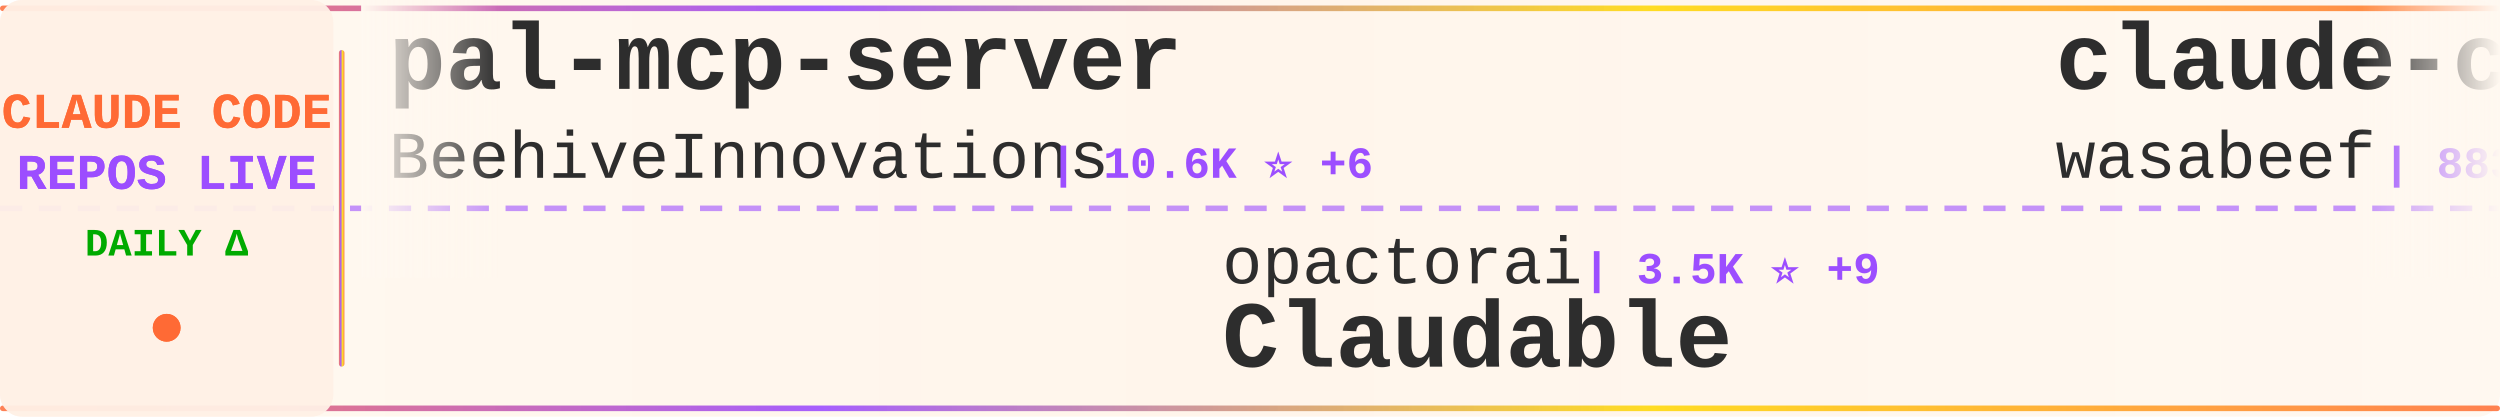
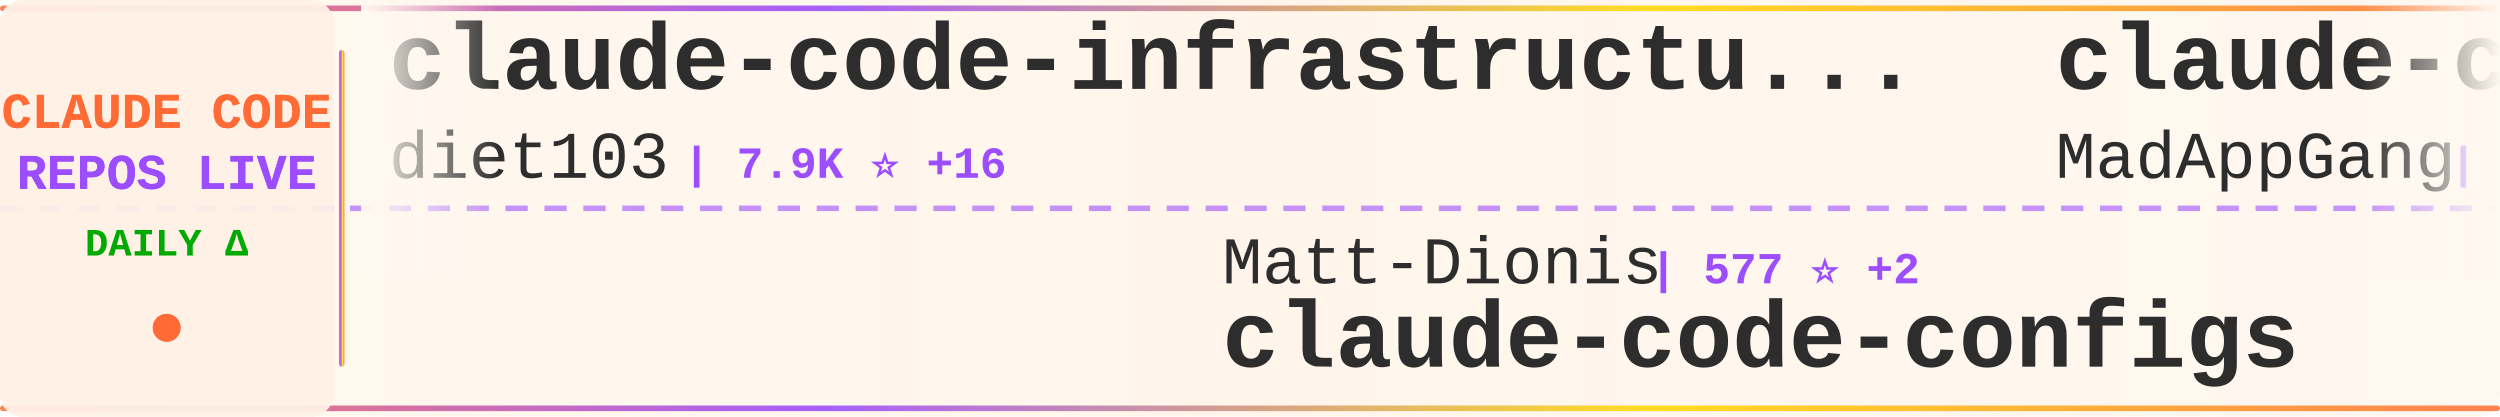
<svg xmlns="http://www.w3.org/2000/svg" width="900" height="150">
  <defs>
    <linearGradient id="tickerBg" x1="0%" y1="0%" x2="100%" y2="0%">
      <stop offset="0%" style="stop-color:#fff8f0;stop-opacity:0.98" />
      <stop offset="50%" style="stop-color:#fff5eb;stop-opacity:1" />
      <stop offset="100%" style="stop-color:#fff8f0;stop-opacity:0.98" />
    </linearGradient>
    <linearGradient id="borderGrad" x1="0%" y1="0%" x2="100%" y2="0%">
      <stop offset="0%" style="stop-color:#FF6B35;stop-opacity:0.85">
        <animate attributeName="stop-opacity" values="0.85;1;0.85" dur="2s" repeatCount="indefinite" />
      </stop>
      <stop offset="33%" style="stop-color:#9C4EFF;stop-opacity:0.9">
        <animate attributeName="stop-opacity" values="0.9;1;0.9" dur="2.2s" repeatCount="indefinite" />
      </stop>
      <stop offset="66%" style="stop-color:#FFD700;stop-opacity:0.85">
        <animate attributeName="stop-opacity" values="0.85;1;0.85" dur="1.8s" repeatCount="indefinite" />
      </stop>
      <stop offset="100%" style="stop-color:#FF6B35;stop-opacity:0.85">
        <animate attributeName="stop-opacity" values="0.85;1;0.85" dur="2s" repeatCount="indefinite" />
      </stop>
    </linearGradient>
    <filter id="textGlow">
      <feGaussianBlur stdDeviation="0.15" result="coloredBlur" />
      <feMerge>
        <feMergeNode in="coloredBlur" />
        <feMergeNode in="SourceGraphic" />
      </feMerge>
    </filter>
    <filter id="metricGlow">
      <feGaussianBlur stdDeviation="0.2" result="coloredBlur" />
      <feMerge>
        <feMergeNode in="coloredBlur" />
        <feMergeNode in="SourceGraphic" />
      </feMerge>
    </filter>
    <linearGradient id="leftFade" x1="0%" y1="0%" x2="100%" y2="0%">
      <stop offset="0%" style="stop-color:#fff8f0;stop-opacity:1" />
      <stop offset="100%" style="stop-color:#fff8f0;stop-opacity:0" />
    </linearGradient>
    <linearGradient id="rightFade" x1="0%" y1="0%" x2="100%" y2="0%">
      <stop offset="0%" style="stop-color:#fff8f0;stop-opacity:0" />
      <stop offset="100%" style="stop-color:#fff8f0;stop-opacity:1" />
    </linearGradient>
  </defs>
  <rect width="900" height="150" fill="url(#tickerBg)" rx="8" />
  <rect x="0" y="2" width="900" height="2" fill="url(#borderGrad)" rx="1" />
  <rect x="0" y="146" width="900" height="2" fill="url(#borderGrad)" rx="1" />
  <line x1="0" y1="75" x2="900" y2="75" stroke="#9C4EFF" stroke-width="2" stroke-dasharray="8 6" opacity="0.6" />
  <rect x="0" y="0" width="120" height="150" fill="#fff0e6" opacity="0.95" rx="8" />
  <text x="60" y="46" font-family="'Courier New', monospace" font-size="18" font-weight="bold" fill="#FF6B35" text-anchor="middle" filter="url(#textGlow)">
    CLAUDE CODE
  </text>
  <text x="60" y="68" font-family="'Courier New', monospace" font-size="18" font-weight="bold" fill="#9C4EFF" text-anchor="middle" filter="url(#textGlow)">
    REPOS LIVE
  </text>
  <text x="60" y="92" font-family="'Courier New', monospace" font-size="14" font-weight="bold" fill="#00aa00" text-anchor="middle">
    DAILY Δ
  </text>
  <circle cx="60" cy="118" r="5" fill="#FF6B35" filter="url(#metricGlow)">
    <animate attributeName="r" values="4;6;4" dur="1.5s" repeatCount="indefinite" />
    <animate attributeName="opacity" values="0.6;1;0.6" dur="1.5s" repeatCount="indefinite" />
  </circle>
  <rect x="122" y="18" width="2" height="114" fill="url(#borderGrad)" rx="1" />
  <clipPath id="tickerClip">
    <rect x="130" y="0" width="770" height="150" />
  </clipPath>
  <g clip-path="url(#tickerClip)">
    <g id="tickerItems">
      <animateTransform attributeName="transform" attributeType="XML" type="translate" from="0 0" to="-3000 0" dur="54s" repeatCount="indefinite" />
      <g transform="translate(0, 0)">
-         <text x="140" y="32" font-family="'Courier New', monospace" font-size="34" font-weight="bold" fill="#2d2d2d">pal-mcp-server</text>
-         <text x="140" y="64" font-family="'Courier New', monospace" font-size="24" font-weight="normal" fill="#2d2d2d" opacity="1.0">BeehiveInnovations</text>
-         <text x="378" y="64" font-family="'Courier New', monospace" font-size="16" font-weight="bold" fill="#9C4EFF"> | 10.6K ⭐ +6</text>
+         <text x="140" y="32" font-family="'Courier New', monospace" font-size="34" font-weight="bold" fill="#2d2d2d">claude-code-infrastructu...</text>
+         <text x="140" y="64" font-family="'Courier New', monospace" font-size="24" font-weight="normal" fill="#2d2d2d" opacity="1.0">diet103</text>
+         <text x="246" y="64" font-family="'Courier New', monospace" font-size="16" font-weight="bold" fill="#9C4EFF"> | 7.9K ⭐ +16</text>
      </g>
      <g transform="translate(300, 0)">
-         <text x="140" y="102" font-family="'Courier New', monospace" font-size="24" font-weight="normal" fill="#2d2d2d" opacity="1.0">opactorai</text>
-         <text x="270" y="102" font-family="'Courier New', monospace" font-size="16" font-weight="bold" fill="#9C4EFF"> | 3.5K ⭐ +9</text>
-         <text x="140" y="132" font-family="'Courier New', monospace" font-size="34" font-weight="bold" fill="#2d2d2d">Claudable</text>
+         <text x="140" y="102" font-family="'Courier New', monospace" font-size="24" font-weight="normal" fill="#2d2d2d" opacity="1.0">Matt-Dionis</text>
+         <text x="294" y="102" font-family="'Courier New', monospace" font-size="16" font-weight="bold" fill="#9C4EFF"> | 577 ⭐ +2</text>
+         <text x="140" y="132" font-family="'Courier New', monospace" font-size="34" font-weight="bold" fill="#2d2d2d">claude-code-configs</text>
      </g>
      <g transform="translate(600, 0)">
+         <text x="140" y="32" font-family="'Courier New', monospace" font-size="34" font-weight="bold" fill="#2d2d2d">claude-code</text>
+         <text x="140" y="64" font-family="'Courier New', monospace" font-size="24" font-weight="normal" fill="#2d2d2d" opacity="1.0">MadAppGang</text>
+         <text x="282" y="64" font-family="'Courier New', monospace" font-size="16" font-weight="bold" fill="#9C4EFF"> | 187 ⭐ +1</text>
+       </g>
+       <g transform="translate(900, 0)">
+         <text x="140" y="102" font-family="'Courier New', monospace" font-size="24" font-weight="normal" fill="#2d2d2d" opacity="1.0">Pimzino</text>
+         <text x="246" y="102" font-family="'Courier New', monospace" font-size="16" font-weight="bold" fill="#9C4EFF"> | 3.2K ⭐ +2</text>
+         <text x="140" y="132" font-family="'Courier New', monospace" font-size="34" font-weight="bold" fill="#2d2d2d">claude-code-spec-workflo...</text>
+       </g>
+       <g transform="translate(1200, 0)">
+         <text x="140" y="32" font-family="'Courier New', monospace" font-size="34" font-weight="bold" fill="#2d2d2d">agent-rules</text>
+         <text x="140" y="64" font-family="'Courier New', monospace" font-size="24" font-weight="normal" fill="#2d2d2d" opacity="1.0">steipete</text>
+         <text x="258" y="64" font-family="'Courier New', monospace" font-size="16" font-weight="bold" fill="#9C4EFF"> | 5.4K ⭐ +11</text>
+       </g>
+       <g transform="translate(1500, 0)">
+         <text x="140" y="102" font-family="'Courier New', monospace" font-size="24" font-weight="normal" fill="#2d2d2d" opacity="1.0">zed-industries</text>
+         <text x="330" y="102" font-family="'Courier New', monospace" font-size="16" font-weight="bold" fill="#9C4EFF"> | 640 ⭐ +6</text>
+         <text x="140" y="132" font-family="'Courier New', monospace" font-size="34" font-weight="bold" fill="#2d2d2d">claude-code-acp</text>
+       </g>
+       <g transform="translate(1800, 0)">
        <text x="140" y="32" font-family="'Courier New', monospace" font-size="34" font-weight="bold" fill="#2d2d2d">claude-code-cookbook</text>
        <text x="140" y="64" font-family="'Courier New', monospace" font-size="24" font-weight="normal" fill="#2d2d2d" opacity="1.0">wasabeef</text>
-         <text x="258" y="64" font-family="'Courier New', monospace" font-size="16" font-weight="bold" fill="#9C4EFF"> | 883 ⭐ -1</text>
-       </g>
-       <g transform="translate(900, 0)">
-         <text x="140" y="102" font-family="'Courier New', monospace" font-size="24" font-weight="normal" fill="#2d2d2d" opacity="1.0">ComposioHQ</text>
-         <text x="282" y="102" font-family="'Courier New', monospace" font-size="16" font-weight="bold" fill="#9C4EFF"> | 11.6K ⭐ +789</text>
-         <text x="140" y="132" font-family="'Courier New', monospace" font-size="34" font-weight="bold" fill="#2d2d2d">awesome-claude-skills</text>
-       </g>
-       <g transform="translate(1200, 0)">
-         <text x="140" y="32" font-family="'Courier New', monospace" font-size="34" font-weight="bold" fill="#2d2d2d">claude-code-mux</text>
-         <text x="140" y="64" font-family="'Courier New', monospace" font-size="24" font-weight="normal" fill="#2d2d2d" opacity="1.0">9j</text>
-         <text x="186" y="64" font-family="'Courier New', monospace" font-size="16" font-weight="bold" fill="#9C4EFF"> | 418 ⭐ +1</text>
-       </g>
-       <g transform="translate(1500, 0)">
-         <text x="140" y="102" font-family="'Courier New', monospace" font-size="24" font-weight="normal" fill="#2d2d2d" opacity="1.0">andrepimenta</text>
-         <text x="306" y="102" font-family="'Courier New', monospace" font-size="16" font-weight="bold" fill="#9C4EFF"> | 940 ⭐ +1</text>
-         <text x="140" y="132" font-family="'Courier New', monospace" font-size="34" font-weight="bold" fill="#2d2d2d">claude-code-chat</text>
-       </g>
-       <g transform="translate(1800, 0)">
-         <text x="140" y="32" font-family="'Courier New', monospace" font-size="34" font-weight="bold" fill="#2d2d2d">claude-code-hooks-master...</text>
-         <text x="140" y="64" font-family="'Courier New', monospace" font-size="24" font-weight="normal" fill="#2d2d2d" opacity="1.0">disler</text>
-         <text x="234" y="64" font-family="'Courier New', monospace" font-size="16" font-weight="bold" fill="#9C4EFF"> | 2.0K ⭐ +2</text>
+         <text x="258" y="64" font-family="'Courier New', monospace" font-size="16" font-weight="bold" fill="#9C4EFF"> | 883 ⭐</text>
      </g>
      <g transform="translate(2100, 0)">
-         <text x="140" y="102" font-family="'Courier New', monospace" font-size="24" font-weight="normal" fill="#2d2d2d" opacity="1.0">kn1026</text>
-         <text x="234" y="102" font-family="'Courier New', monospace" font-size="16" font-weight="bold" fill="#9C4EFF"> | 697 ⭐</text>
-         <text x="140" y="132" font-family="'Courier New', monospace" font-size="34" font-weight="bold" fill="#2d2d2d">cc</text>
+         <text x="140" y="102" font-family="'Courier New', monospace" font-size="24" font-weight="normal" fill="#2d2d2d" opacity="1.0">github</text>
+         <text x="234" y="102" font-family="'Courier New', monospace" font-size="16" font-weight="bold" fill="#9C4EFF"> | 58.2K ⭐ +131</text>
+         <text x="140" y="132" font-family="'Courier New', monospace" font-size="34" font-weight="bold" fill="#2d2d2d">spec-kit</text>
      </g>
      <g transform="translate(2400, 0)">
-         <text x="140" y="32" font-family="'Courier New', monospace" font-size="34" font-weight="bold" fill="#2d2d2d">claude-agent-sdk-demos</text>
-         <text x="140" y="64" font-family="'Courier New', monospace" font-size="24" font-weight="normal" fill="#2d2d2d" opacity="1.0">anthropics</text>
-         <text x="282" y="64" font-family="'Courier New', monospace" font-size="16" font-weight="bold" fill="#9C4EFF"> | 862 ⭐ +5</text>
+         <text x="140" y="32" font-family="'Courier New', monospace" font-size="34" font-weight="bold" fill="#2d2d2d">claude-code.nvim</text>
+         <text x="140" y="64" font-family="'Courier New', monospace" font-size="24" font-weight="normal" fill="#2d2d2d" opacity="1.0">greggh</text>
+         <text x="234" y="64" font-family="'Courier New', monospace" font-size="16" font-weight="bold" fill="#9C4EFF"> | 1.7K ⭐ +1</text>
      </g>
      <g transform="translate(2700, 0)">
-         <text x="140" y="102" font-family="'Courier New', monospace" font-size="24" font-weight="normal" fill="#2d2d2d" opacity="1.0">JessyTsui</text>
-         <text x="270" y="102" font-family="'Courier New', monospace" font-size="16" font-weight="bold" fill="#9C4EFF"> | 905 ⭐ +3</text>
-         <text x="140" y="132" font-family="'Courier New', monospace" font-size="34" font-weight="bold" fill="#2d2d2d">Claude-Code-Remote</text>
+         <text x="140" y="102" font-family="'Courier New', monospace" font-size="24" font-weight="normal" fill="#2d2d2d" opacity="1.0">cexll</text>
+         <text x="222" y="102" font-family="'Courier New', monospace" font-size="16" font-weight="bold" fill="#9C4EFF"> | 1.4K ⭐ +9</text>
+         <text x="140" y="132" font-family="'Courier New', monospace" font-size="34" font-weight="bold" fill="#2d2d2d">myclaude</text>
      </g>
      <g transform="translate(3000, 0)">
-         <text x="140" y="32" font-family="'Courier New', monospace" font-size="34" font-weight="bold" fill="#2d2d2d">pal-mcp-server</text>
-         <text x="140" y="64" font-family="'Courier New', monospace" font-size="24" font-weight="normal" fill="#2d2d2d" opacity="1.0">BeehiveInnovations</text>
-         <text x="378" y="64" font-family="'Courier New', monospace" font-size="16" font-weight="bold" fill="#9C4EFF"> | 10.6K ⭐ +6</text>
+         <text x="140" y="32" font-family="'Courier New', monospace" font-size="34" font-weight="bold" fill="#2d2d2d">claude-code-infrastructu...</text>
+         <text x="140" y="64" font-family="'Courier New', monospace" font-size="24" font-weight="normal" fill="#2d2d2d" opacity="1.0">diet103</text>
+         <text x="246" y="64" font-family="'Courier New', monospace" font-size="16" font-weight="bold" fill="#9C4EFF"> | 7.9K ⭐ +16</text>
      </g>
      <g transform="translate(3300, 0)">
-         <text x="140" y="102" font-family="'Courier New', monospace" font-size="24" font-weight="normal" fill="#2d2d2d" opacity="1.0">opactorai</text>
-         <text x="270" y="102" font-family="'Courier New', monospace" font-size="16" font-weight="bold" fill="#9C4EFF"> | 3.5K ⭐ +9</text>
-         <text x="140" y="132" font-family="'Courier New', monospace" font-size="34" font-weight="bold" fill="#2d2d2d">Claudable</text>
+         <text x="140" y="102" font-family="'Courier New', monospace" font-size="24" font-weight="normal" fill="#2d2d2d" opacity="1.0">Matt-Dionis</text>
+         <text x="294" y="102" font-family="'Courier New', monospace" font-size="16" font-weight="bold" fill="#9C4EFF"> | 577 ⭐ +2</text>
+         <text x="140" y="132" font-family="'Courier New', monospace" font-size="34" font-weight="bold" fill="#2d2d2d">claude-code-configs</text>
      </g>
      <g transform="translate(3600, 0)">
-         <text x="140" y="32" font-family="'Courier New', monospace" font-size="34" font-weight="bold" fill="#2d2d2d">claude-code-cookbook</text>
-         <text x="140" y="64" font-family="'Courier New', monospace" font-size="24" font-weight="normal" fill="#2d2d2d" opacity="1.0">wasabeef</text>
-         <text x="258" y="64" font-family="'Courier New', monospace" font-size="16" font-weight="bold" fill="#9C4EFF"> | 883 ⭐ -1</text>
+         <text x="140" y="32" font-family="'Courier New', monospace" font-size="34" font-weight="bold" fill="#2d2d2d">claude-code</text>
+         <text x="140" y="64" font-family="'Courier New', monospace" font-size="24" font-weight="normal" fill="#2d2d2d" opacity="1.0">MadAppGang</text>
+         <text x="282" y="64" font-family="'Courier New', monospace" font-size="16" font-weight="bold" fill="#9C4EFF"> | 187 ⭐ +1</text>
      </g>
      <g transform="translate(3900, 0)">
-         <text x="140" y="102" font-family="'Courier New', monospace" font-size="24" font-weight="normal" fill="#2d2d2d" opacity="1.0">ComposioHQ</text>
-         <text x="282" y="102" font-family="'Courier New', monospace" font-size="16" font-weight="bold" fill="#9C4EFF"> | 11.6K ⭐ +789</text>
-         <text x="140" y="132" font-family="'Courier New', monospace" font-size="34" font-weight="bold" fill="#2d2d2d">awesome-claude-skills</text>
+         <text x="140" y="102" font-family="'Courier New', monospace" font-size="24" font-weight="normal" fill="#2d2d2d" opacity="1.0">Pimzino</text>
+         <text x="246" y="102" font-family="'Courier New', monospace" font-size="16" font-weight="bold" fill="#9C4EFF"> | 3.2K ⭐ +2</text>
+         <text x="140" y="132" font-family="'Courier New', monospace" font-size="34" font-weight="bold" fill="#2d2d2d">claude-code-spec-workflo...</text>
      </g>
    </g>
  </g>
  <rect x="130" y="0" width="50" height="100" fill="url(#leftFade)" />
  <rect x="850" y="0" width="50" height="100" fill="url(#rightFade)" />
</svg>
